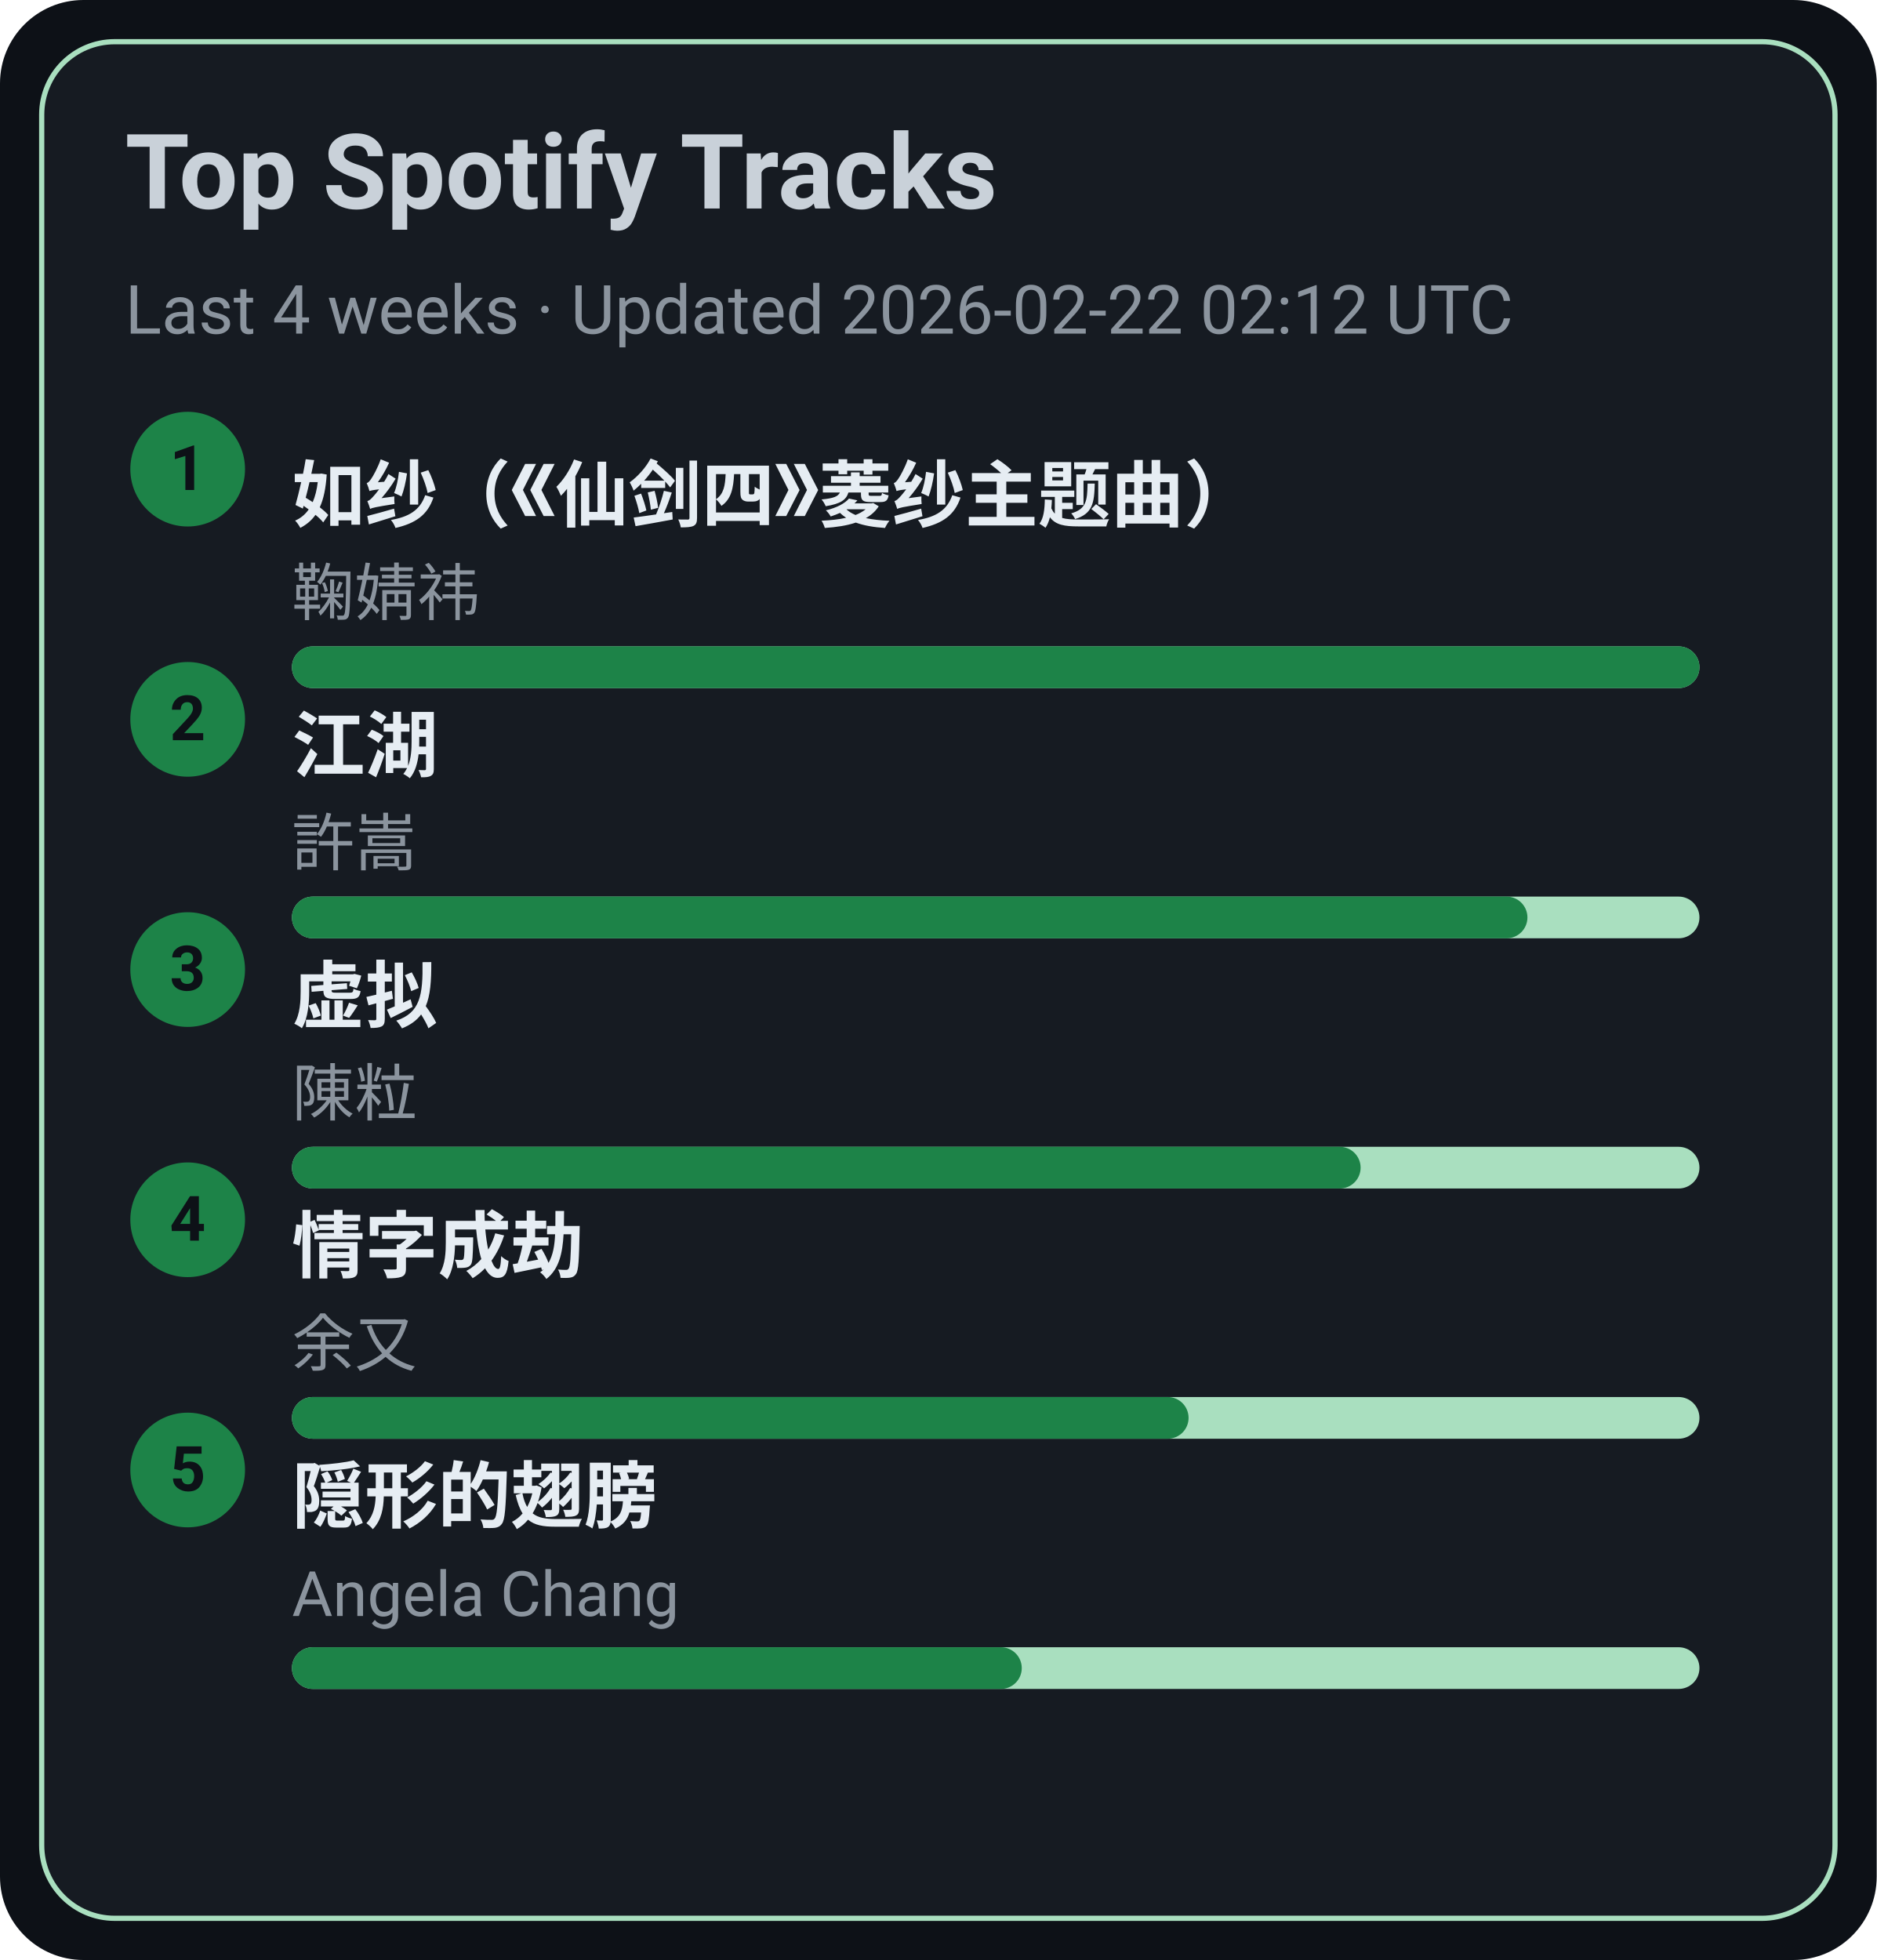
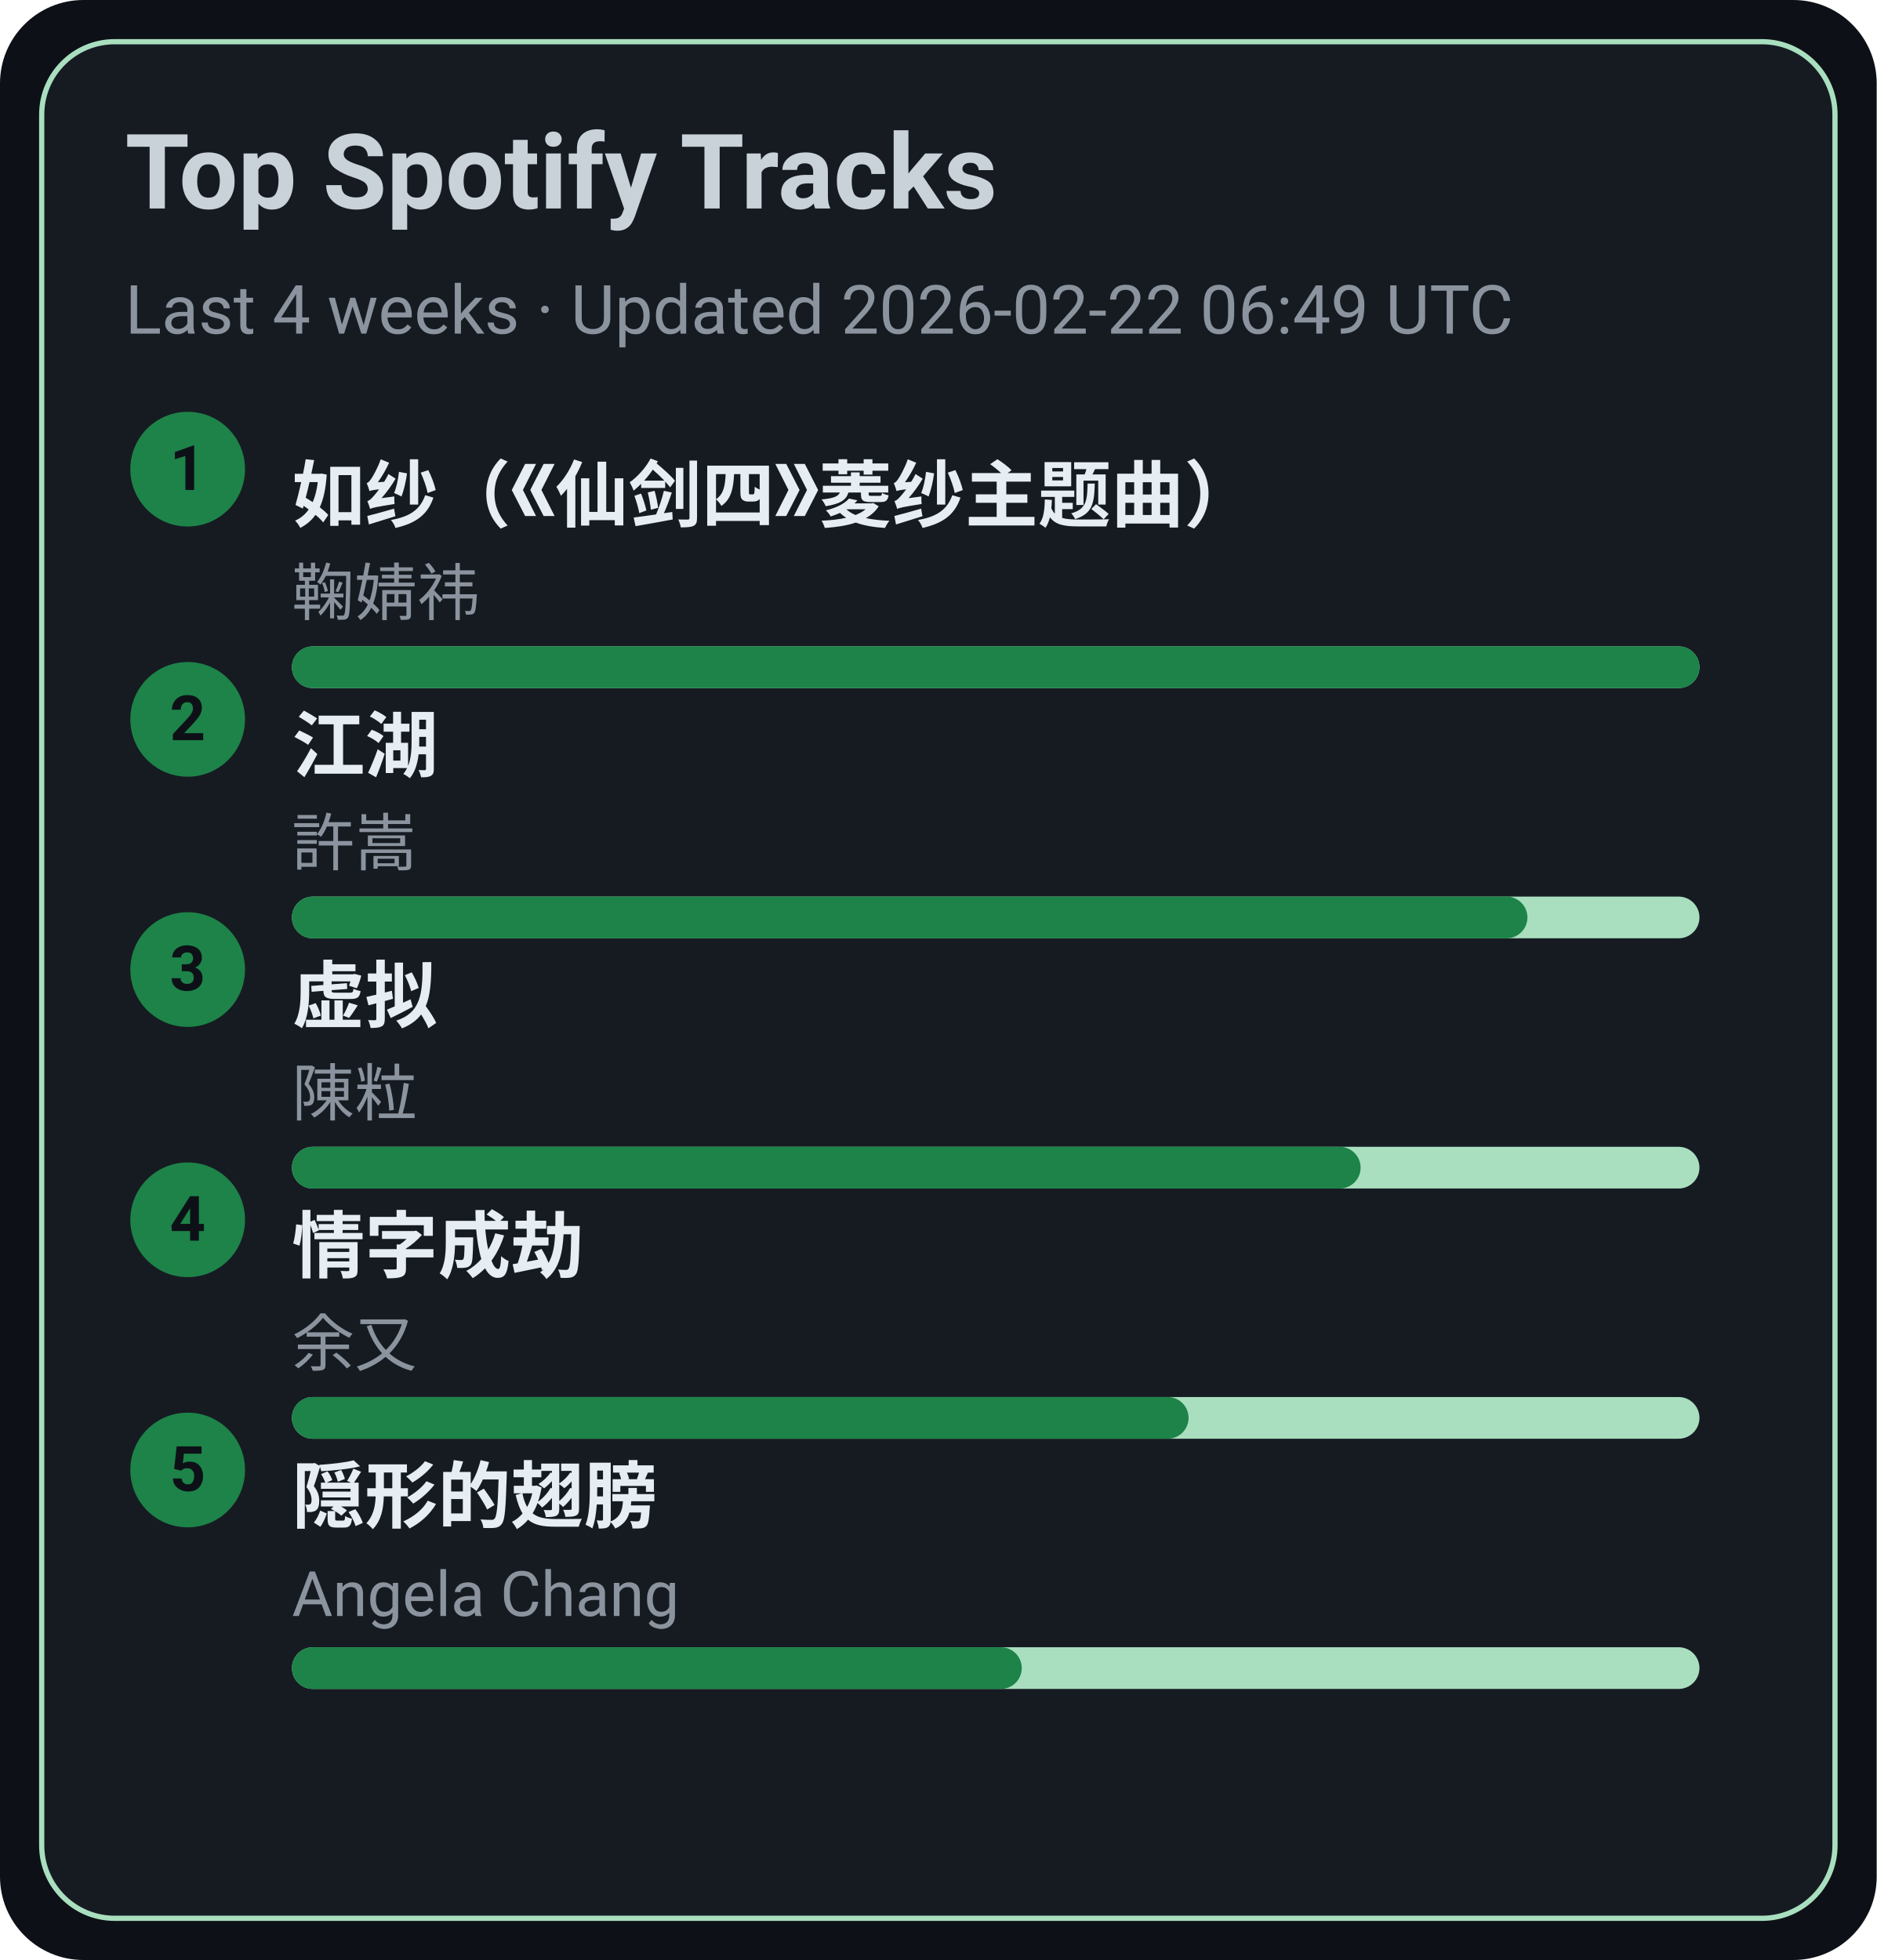
<svg xmlns="http://www.w3.org/2000/svg" width="360" height="376" viewBox="0 0 360 376">
  <style>text{font-family:-apple-system,BlinkMacSystemFont,Segoe UI,Roboto,Ubuntu,Helvetica Neue,Arial,Noto Sans,sans-serif}</style>
  <rect width="360" height="376" rx="16" fill="#0d1117" />
  <rect x="8" y="8" width="344" height="360" rx="14" fill="#161b22" stroke="#A9DFBF" />
  <text x="24" y="40" font-size="20" fill="#c9d1d9" font-weight="600">Top Spotify Tracks</text>
-   <text x="24" y="64" font-size="13" fill="#8b949e">Last 4 weeks · Updated 2026-02-22 02:12 UTC</text>
+   <text x="24" y="64" font-size="13" fill="#8b949e">Last 4 weeks · Updated 2026-02-22 06:49 UTC</text>
  <circle cx="36" cy="90" r="11" fill="#1D8348" />
  <text x="36" y="94" text-anchor="middle" font-size="12" fill="#0d1117" font-weight="700">1</text>
  <a href="https://open.spotify.com/track/69FUNgvEVkNbHq43lgvdme" target="_blank" rel="noopener noreferrer">
    <text x="56" y="100" font-size="14" fill="#e6edf3" font-weight="600">如纱（《仙剑四》菱纱主题曲）</text>
  </a>
  <text x="56" y="118" font-size="12" fill="#8b949e">鞠婧祎</text>
  <rect x="56" y="124" width="270" height="8" rx="4" fill="#A9DFBF" />
  <rect x="56" y="124" width="270" height="8" rx="4" fill="#1D8348" />
  <circle cx="36" cy="138" r="11" fill="#1D8348" />
  <text x="36" y="142" text-anchor="middle" font-size="12" fill="#0d1117" font-weight="700">2</text>
  <a href="https://open.spotify.com/track/03PCdwqajii1xgp7WIozzC" target="_blank" rel="noopener noreferrer">
    <text x="56" y="148" font-size="14" fill="#e6edf3" font-weight="600">江湖</text>
  </a>
  <text x="56" y="166" font-size="12" fill="#8b949e">許嵩</text>
  <rect x="56" y="172" width="270" height="8" rx="4" fill="#A9DFBF" />
  <rect x="56" y="172" width="237" height="8" rx="4" fill="#1D8348" />
  <circle cx="36" cy="186" r="11" fill="#1D8348" />
  <text x="36" y="190" text-anchor="middle" font-size="12" fill="#0d1117" font-weight="700">3</text>
  <a href="https://open.spotify.com/track/5l9sg05BhpfsdLfRvjGsAf" target="_blank" rel="noopener noreferrer">
    <text x="56" y="196" font-size="14" fill="#e6edf3" font-weight="600">虚拟</text>
  </a>
  <text x="56" y="214" font-size="12" fill="#8b949e">陳粒</text>
  <rect x="56" y="220" width="270" height="8" rx="4" fill="#A9DFBF" />
  <rect x="56" y="220" width="205" height="8" rx="4" fill="#1D8348" />
  <circle cx="36" cy="234" r="11" fill="#1D8348" />
  <text x="36" y="238" text-anchor="middle" font-size="12" fill="#0d1117" font-weight="700">4</text>
  <a href="https://open.spotify.com/track/6PLof7Z5mvbp9im83J4m3m" target="_blank" rel="noopener noreferrer">
    <text x="56" y="244" font-size="14" fill="#e6edf3" font-weight="600">情字成劫</text>
  </a>
  <text x="56" y="262" font-size="12" fill="#8b949e">余又</text>
  <rect x="56" y="268" width="270" height="8" rx="4" fill="#A9DFBF" />
  <rect x="56" y="268" width="172" height="8" rx="4" fill="#1D8348" />
  <circle cx="36" cy="282" r="11" fill="#1D8348" />
  <text x="36" y="286" text-anchor="middle" font-size="12" fill="#0d1117" font-weight="700">5</text>
  <a href="https://open.spotify.com/track/6Tv5ukQ3xK8WHxJgWMM6vM" target="_blank" rel="noopener noreferrer">
    <text x="56" y="292" font-size="14" fill="#e6edf3" font-weight="600">隠形的翅膀</text>
  </a>
  <text x="56" y="310" font-size="12" fill="#8b949e">Angela Chang</text>
  <rect x="56" y="316" width="270" height="8" rx="4" fill="#A9DFBF" />
  <rect x="56" y="316" width="140" height="8" rx="4" fill="#1D8348" />
</svg>
